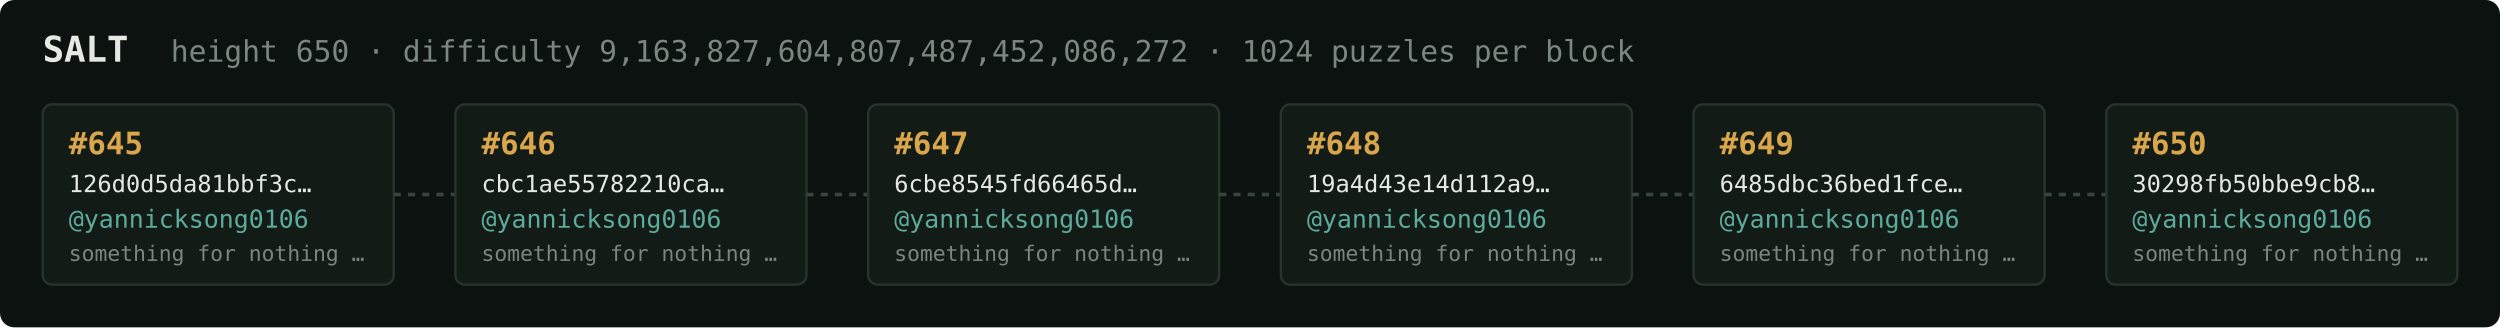
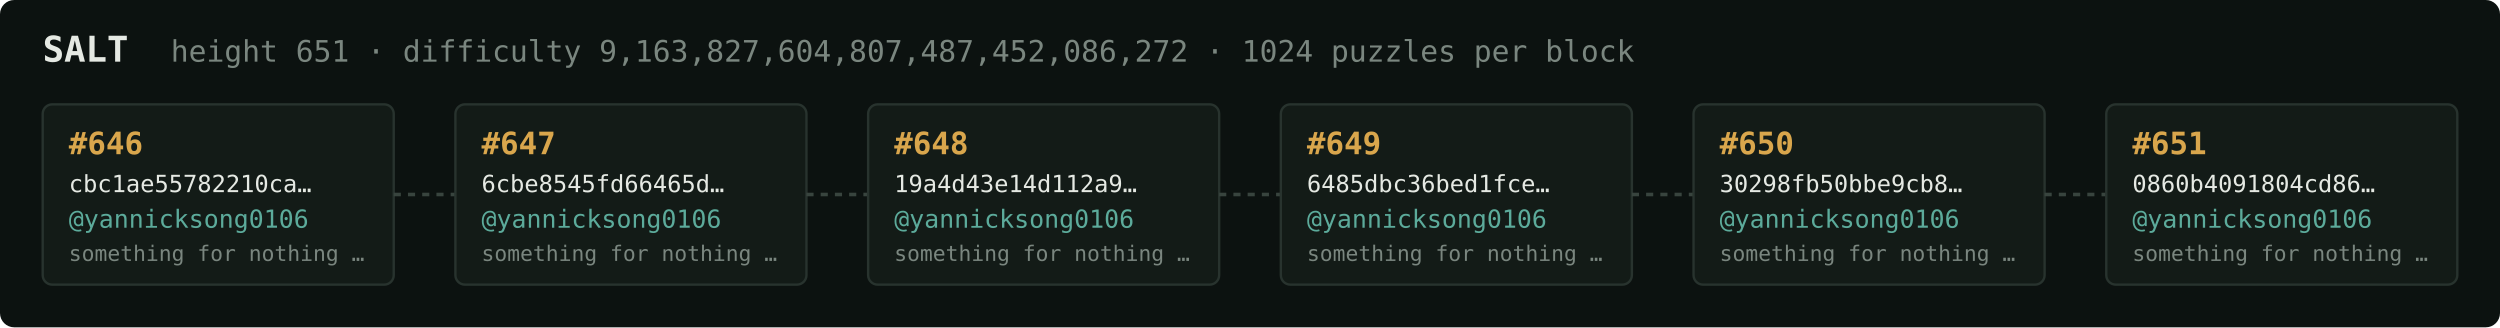
<svg xmlns="http://www.w3.org/2000/svg" width="1054" height="138" viewBox="0 0 1054 138" font-family="ui-monospace,SFMono-Regular,Menlo,monospace">
  <rect fill="#0c1210" width="1054" height="138" rx="6" />
  <text x="18" y="26" fill="#e5e9e3" font-size="15" font-weight="700">SALT</text>
-   <text x="72" y="26" fill="#7a867f" font-size="12.5">height 650 · difficulty 9,163,827,604,807,487,452,086,272 · 1024 puzzles per block</text>
+   <text x="72" y="26" fill="#7a867f" font-size="12.5">height 651 · difficulty 9,163,827,604,807,487,452,086,272 · 1024 puzzles per block</text>
  <rect x="18" y="44" width="148" height="76" rx="4" fill="#131b17" stroke="#28332e" stroke-width="1" />
-   <text x="29" y="65" fill="#d9a64c" font-size="13" font-weight="700">#645</text>
-   <text x="29" y="81" fill="#e5e9e3" font-size="10">126d0d5da81bbf3c…</text>
+   <text x="29" y="65" fill="#d9a64c" font-size="13" font-weight="700">#646</text>
+   <text x="29" y="81" fill="#e5e9e3" font-size="10">cbc1ae55782210ca…</text>
  <text x="29" y="96" fill="#5cab9b" font-size="10.5">@yannicksong0106</text>
  <text x="29" y="110" fill="#7a867f" font-size="9">something for nothing …</text>
  <line x1="166" y1="82.0" x2="192" y2="82.0" stroke="#38443e" stroke-width="1.5" stroke-dasharray="3 3" />
  <rect x="192" y="44" width="148" height="76" rx="4" fill="#131b17" stroke="#28332e" stroke-width="1" />
-   <text x="203" y="65" fill="#d9a64c" font-size="13" font-weight="700">#646</text>
-   <text x="203" y="81" fill="#e5e9e3" font-size="10">cbc1ae55782210ca…</text>
+   <text x="203" y="65" fill="#d9a64c" font-size="13" font-weight="700">#647</text>
+   <text x="203" y="81" fill="#e5e9e3" font-size="10">6cbe8545fd66465d…</text>
  <text x="203" y="96" fill="#5cab9b" font-size="10.5">@yannicksong0106</text>
  <text x="203" y="110" fill="#7a867f" font-size="9">something for nothing …</text>
  <line x1="340" y1="82.0" x2="366" y2="82.0" stroke="#38443e" stroke-width="1.5" stroke-dasharray="3 3" />
  <rect x="366" y="44" width="148" height="76" rx="4" fill="#131b17" stroke="#28332e" stroke-width="1" />
-   <text x="377" y="65" fill="#d9a64c" font-size="13" font-weight="700">#647</text>
-   <text x="377" y="81" fill="#e5e9e3" font-size="10">6cbe8545fd66465d…</text>
+   <text x="377" y="65" fill="#d9a64c" font-size="13" font-weight="700">#648</text>
+   <text x="377" y="81" fill="#e5e9e3" font-size="10">19a4d43e14d112a9…</text>
  <text x="377" y="96" fill="#5cab9b" font-size="10.5">@yannicksong0106</text>
  <text x="377" y="110" fill="#7a867f" font-size="9">something for nothing …</text>
  <line x1="514" y1="82.0" x2="540" y2="82.0" stroke="#38443e" stroke-width="1.5" stroke-dasharray="3 3" />
  <rect x="540" y="44" width="148" height="76" rx="4" fill="#131b17" stroke="#28332e" stroke-width="1" />
-   <text x="551" y="65" fill="#d9a64c" font-size="13" font-weight="700">#648</text>
-   <text x="551" y="81" fill="#e5e9e3" font-size="10">19a4d43e14d112a9…</text>
+   <text x="551" y="65" fill="#d9a64c" font-size="13" font-weight="700">#649</text>
+   <text x="551" y="81" fill="#e5e9e3" font-size="10">6485dbc36bed1fce…</text>
  <text x="551" y="96" fill="#5cab9b" font-size="10.5">@yannicksong0106</text>
  <text x="551" y="110" fill="#7a867f" font-size="9">something for nothing …</text>
  <line x1="688" y1="82.0" x2="714" y2="82.0" stroke="#38443e" stroke-width="1.5" stroke-dasharray="3 3" />
  <rect x="714" y="44" width="148" height="76" rx="4" fill="#131b17" stroke="#28332e" stroke-width="1" />
-   <text x="725" y="65" fill="#d9a64c" font-size="13" font-weight="700">#649</text>
-   <text x="725" y="81" fill="#e5e9e3" font-size="10">6485dbc36bed1fce…</text>
+   <text x="725" y="65" fill="#d9a64c" font-size="13" font-weight="700">#650</text>
+   <text x="725" y="81" fill="#e5e9e3" font-size="10">30298fb50bbe9cb8…</text>
  <text x="725" y="96" fill="#5cab9b" font-size="10.5">@yannicksong0106</text>
  <text x="725" y="110" fill="#7a867f" font-size="9">something for nothing …</text>
  <line x1="862" y1="82.0" x2="888" y2="82.0" stroke="#38443e" stroke-width="1.5" stroke-dasharray="3 3" />
  <rect x="888" y="44" width="148" height="76" rx="4" fill="#131b17" stroke="#28332e" stroke-width="1" />
-   <text x="899" y="65" fill="#d9a64c" font-size="13" font-weight="700">#650</text>
-   <text x="899" y="81" fill="#e5e9e3" font-size="10">30298fb50bbe9cb8…</text>
+   <text x="899" y="65" fill="#d9a64c" font-size="13" font-weight="700">#651</text>
+   <text x="899" y="81" fill="#e5e9e3" font-size="10">0860b4091804cd86…</text>
  <text x="899" y="96" fill="#5cab9b" font-size="10.5">@yannicksong0106</text>
  <text x="899" y="110" fill="#7a867f" font-size="9">something for nothing …</text>
</svg>
